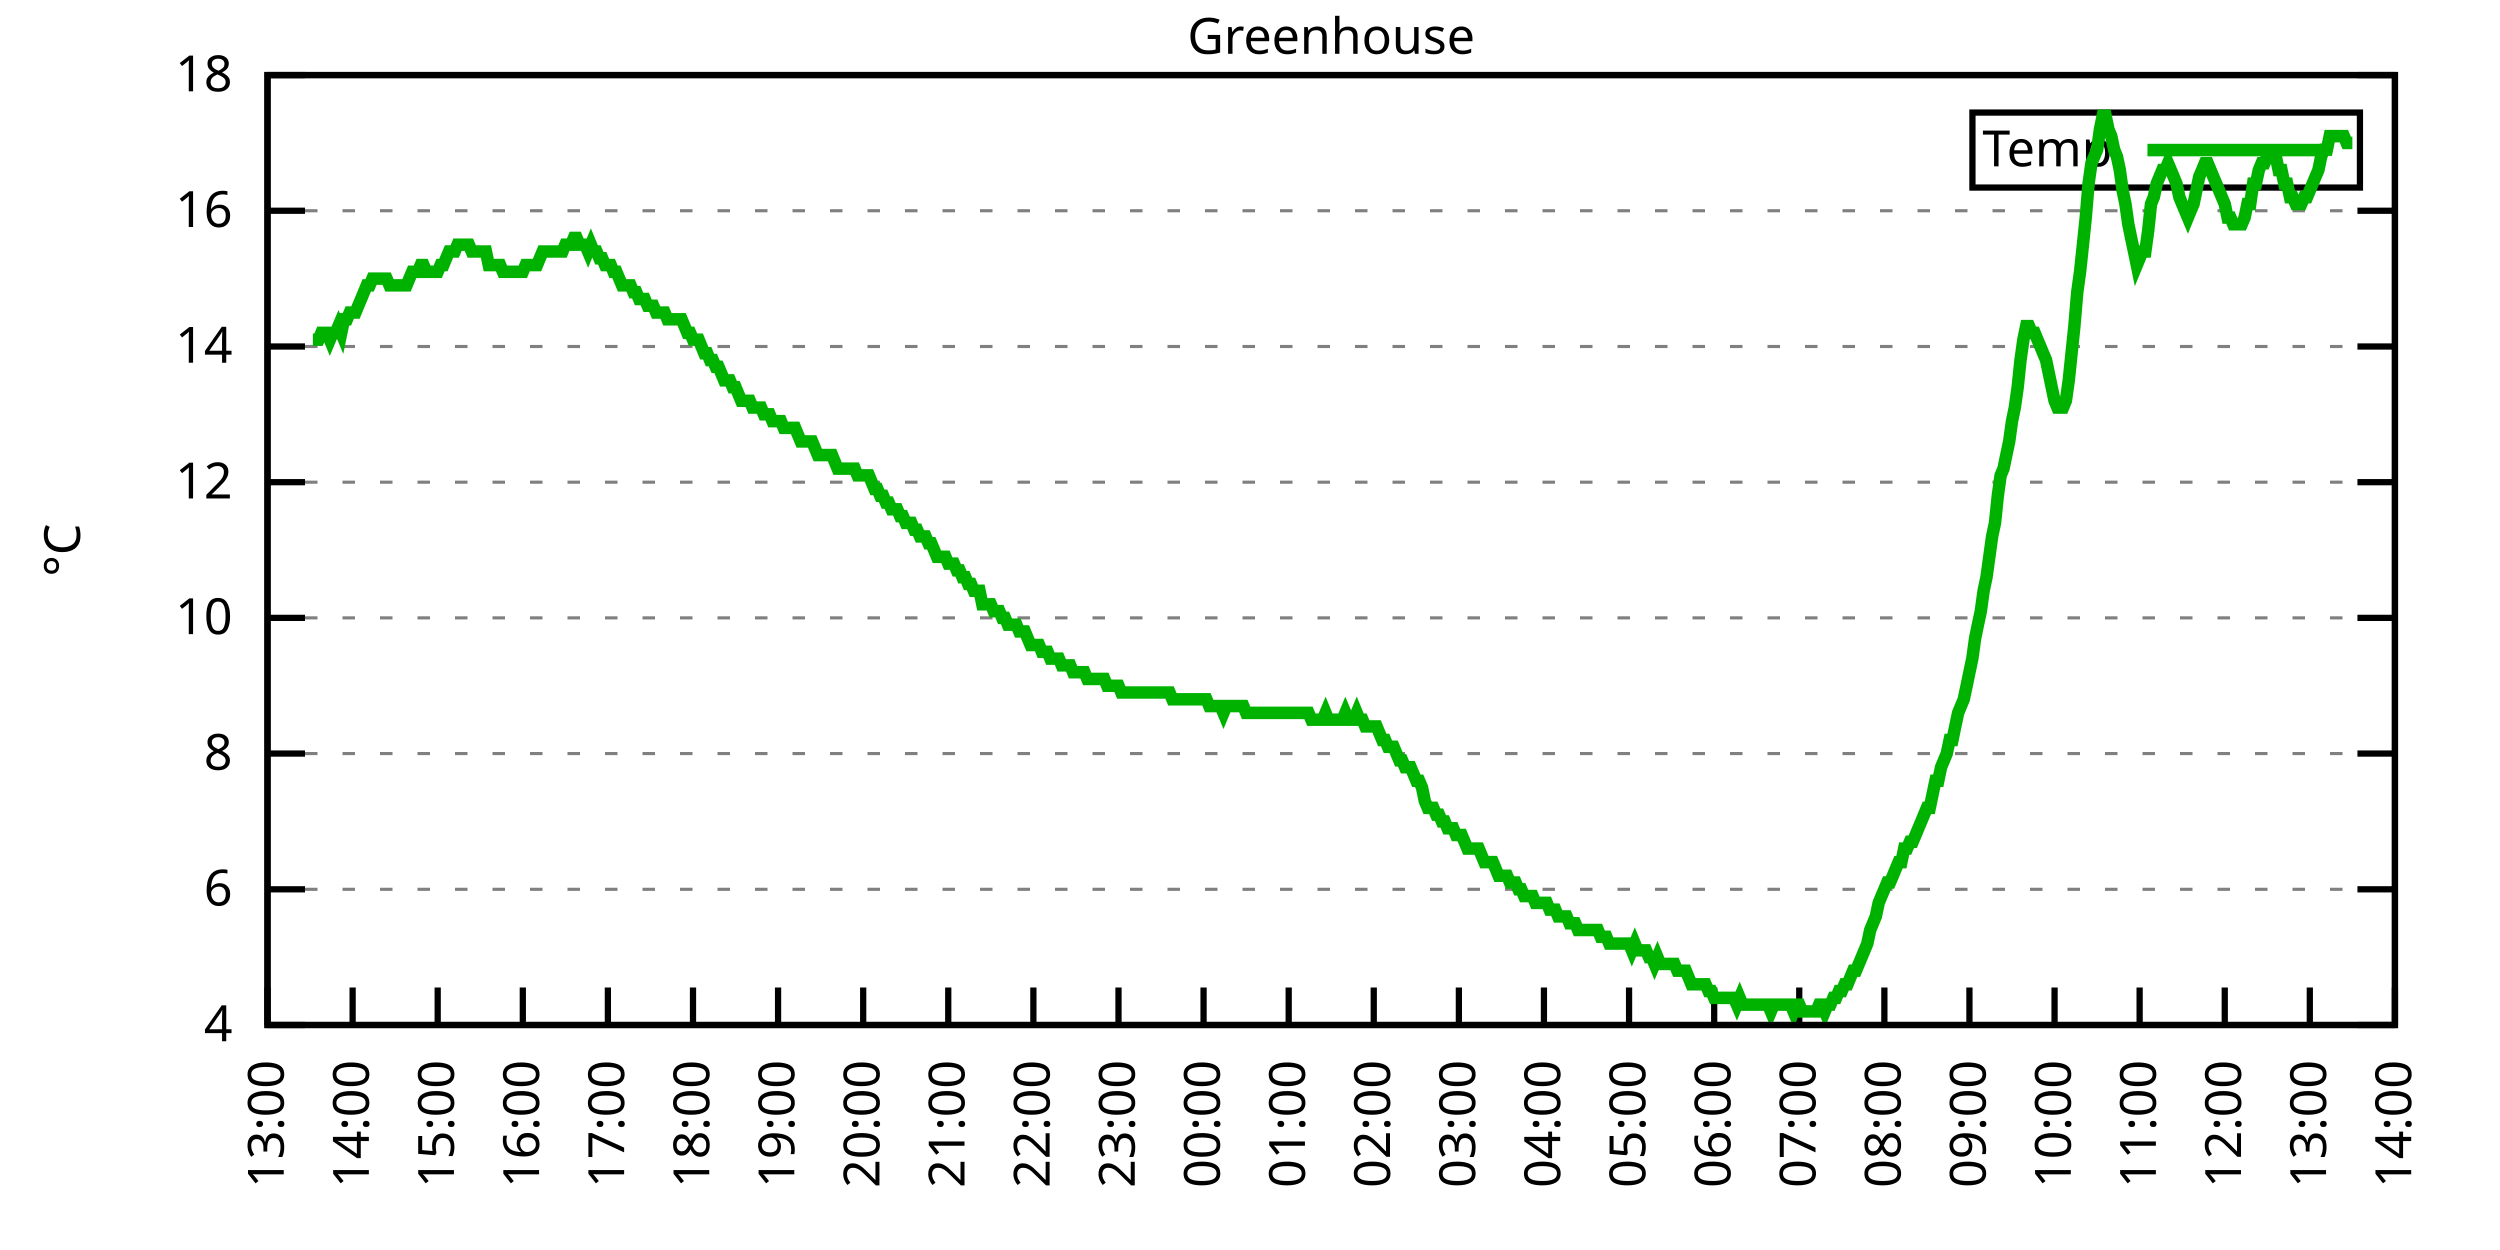
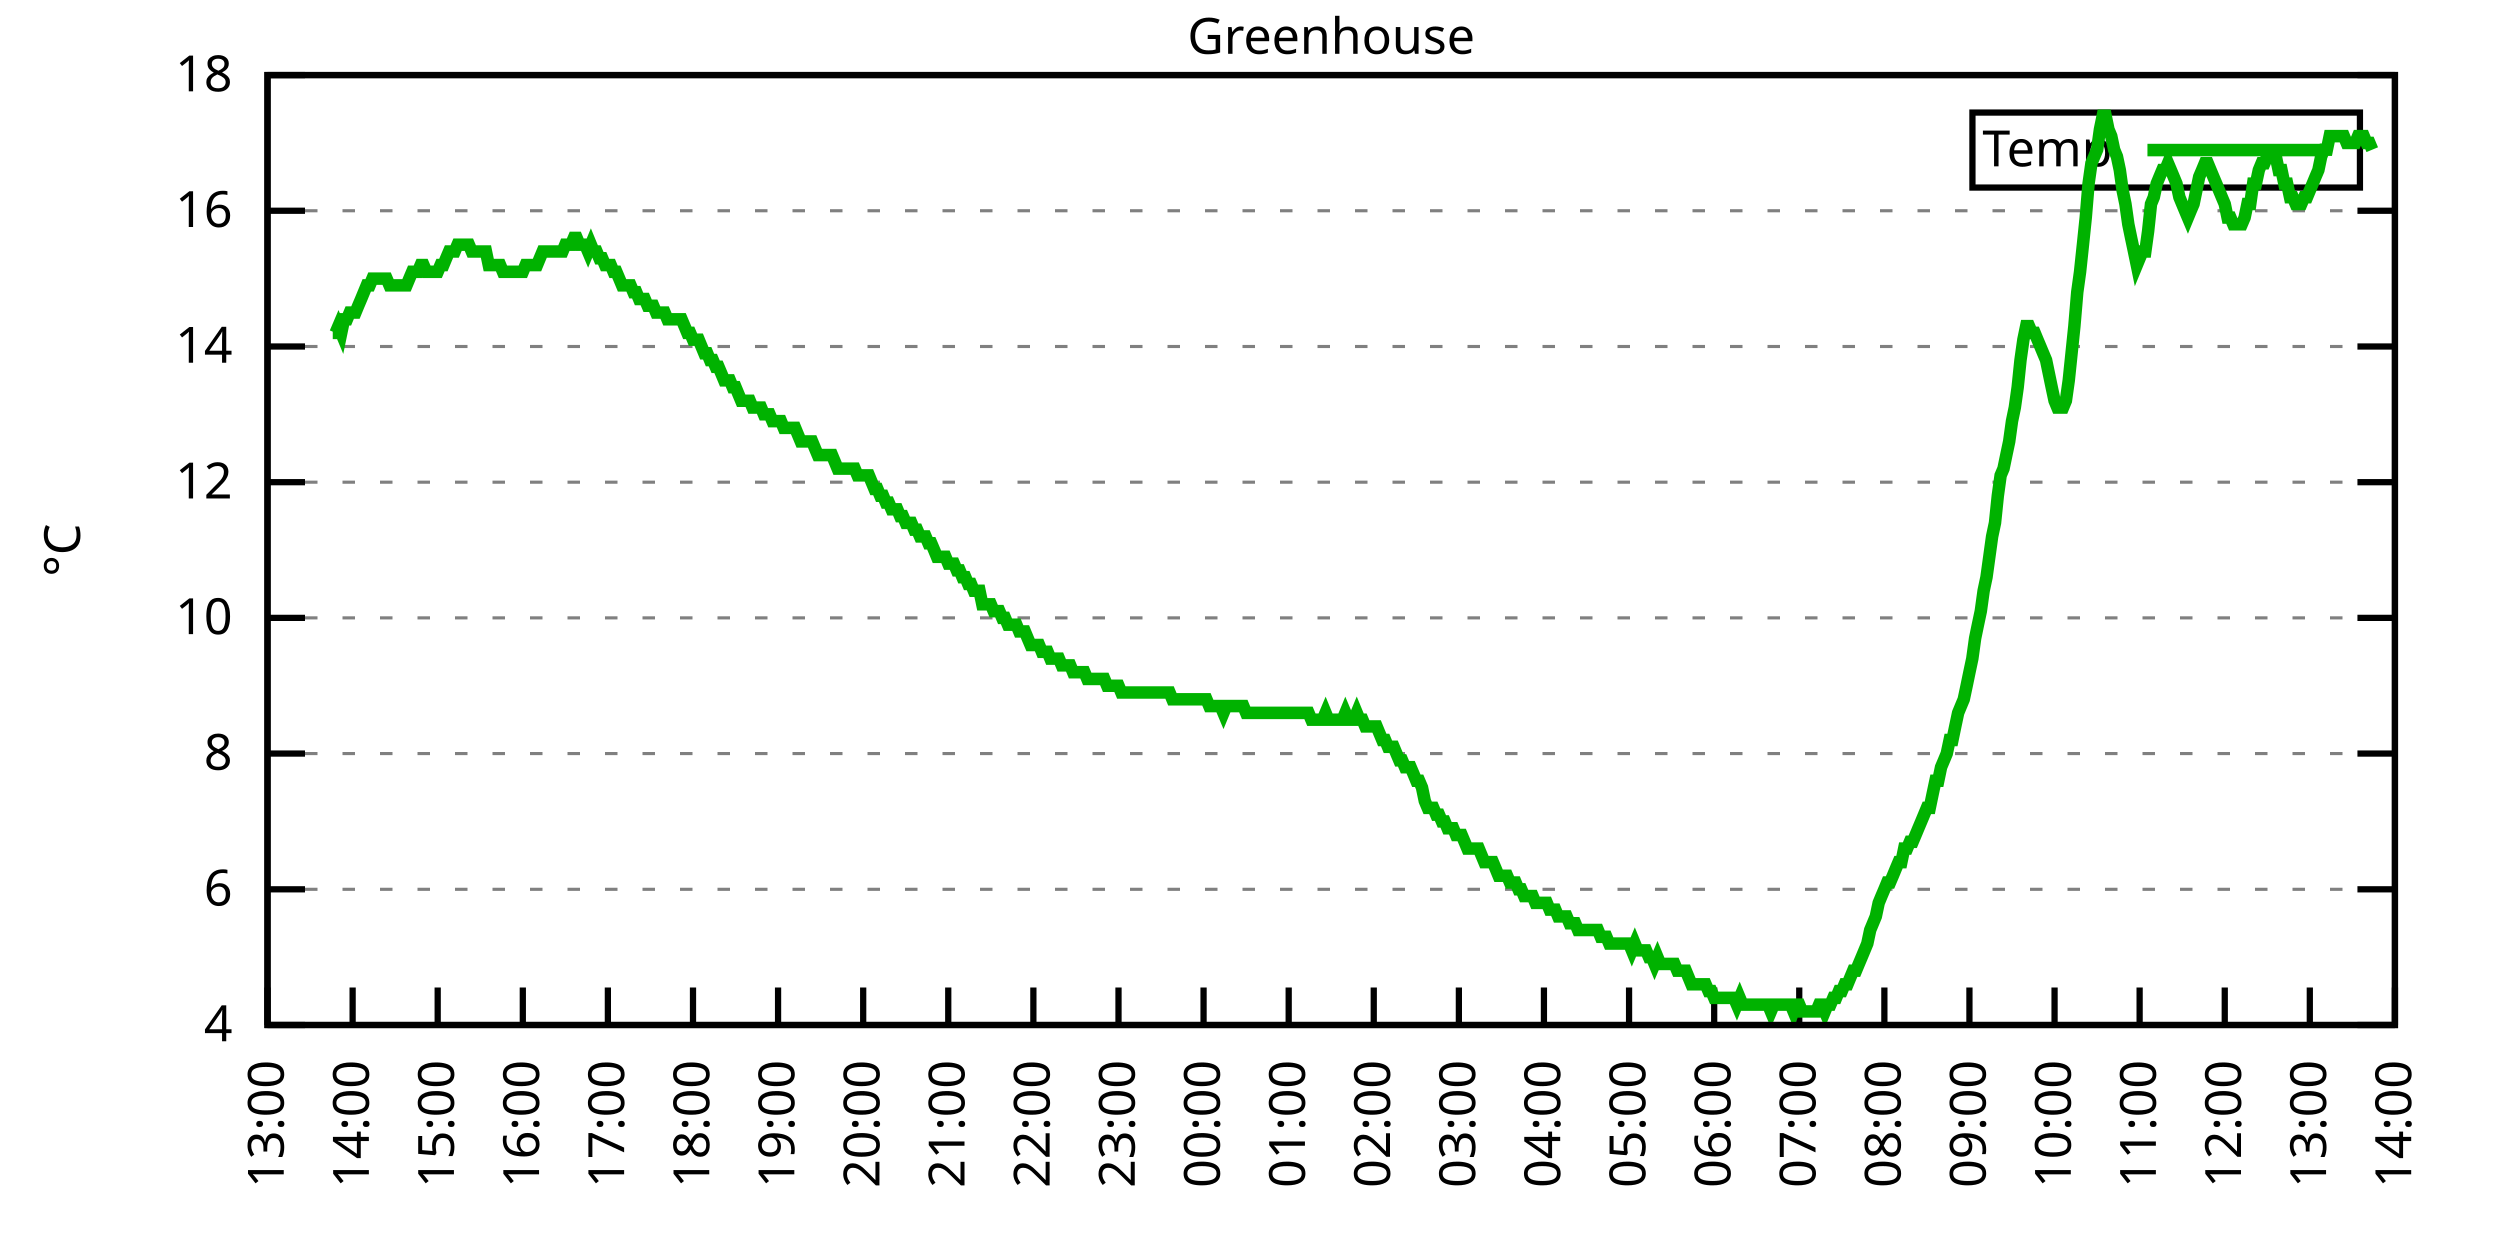
<svg xmlns="http://www.w3.org/2000/svg" xmlns:xlink="http://www.w3.org/1999/xlink" width="400" height="200" viewBox="0 0 400 200">
  <g id="gnuplot_canvas">
    <rect x="0" y="0" width="400" height="200" fill="none" />
    <defs>
      <circle id="gpDot" r="0.5" stroke-width="0.5" stroke="currentColor" />
      <path id="gpPt0" stroke-width="0.333" stroke="currentColor" d="M-1,0 h2 M0,-1 v2" />
      <path id="gpPt1" stroke-width="0.333" stroke="currentColor" d="M-1,-1 L1,1 M1,-1 L-1,1" />
      <path id="gpPt2" stroke-width="0.333" stroke="currentColor" d="M-1,0 L1,0 M0,-1 L0,1 M-1,-1 L1,1 M-1,1 L1,-1" />
      <rect id="gpPt3" stroke-width="0.333" stroke="currentColor" x="-1" y="-1" width="2" height="2" />
      <rect id="gpPt4" stroke-width="0.333" stroke="currentColor" fill="currentColor" x="-1" y="-1" width="2" height="2" />
      <circle id="gpPt5" stroke-width="0.333" stroke="currentColor" cx="0" cy="0" r="1" />
      <use xlink:href="#gpPt5" id="gpPt6" fill="currentColor" stroke="none" />
      <path id="gpPt7" stroke-width="0.333" stroke="currentColor" d="M0,-1.33 L-1.33,0.67 L1.33,0.67 z" />
      <use xlink:href="#gpPt7" id="gpPt8" fill="currentColor" stroke="none" />
      <use xlink:href="#gpPt7" id="gpPt9" stroke="currentColor" transform="rotate(180)" />
      <use xlink:href="#gpPt9" id="gpPt10" fill="currentColor" stroke="none" />
      <use xlink:href="#gpPt3" id="gpPt11" stroke="currentColor" transform="rotate(45)" />
      <use xlink:href="#gpPt11" id="gpPt12" fill="currentColor" stroke="none" />
      <path id="gpPt13" stroke-width="0.333" stroke="currentColor" d="M0,1.330 L1.265,0.411 L0.782,-1.067 L-0.782,-1.076 L-1.265,0.411 z" />
      <use xlink:href="#gpPt13" id="gpPt14" fill="currentColor" stroke="none" />
      <filter id="textbox" filterUnits="objectBoundingBox" x="0" y="0" height="1" width="1">
        <feFlood flood-color="white" flood-opacity="1" result="bgnd" />
        <feComposite in="SourceGraphic" in2="bgnd" operator="atop" />
      </filter>
      <filter id="greybox" filterUnits="objectBoundingBox" x="0" y="0" height="1" width="1">
        <feFlood flood-color="lightgrey" flood-opacity="1" result="grey" />
        <feComposite in="SourceGraphic" in2="grey" operator="atop" />
      </filter>
    </defs>
    <g fill="none" color="white" stroke="currentColor" stroke-width="1.00" stroke-linecap="butt" stroke-linejoin="miter">
</g>
    <g fill="none" color="black" stroke="currentColor" stroke-width="1.00" stroke-linecap="butt" stroke-linejoin="miter">
      <g stroke="none" shape-rendering="crispEdges">
        <polygon fill="rgb(255, 255, 255)" points="42.80,164.00 383.18,164.00 383.18,12.02 42.80,12.02 " />
      </g>
    </g>
    <g fill="none" color="black" stroke="currentColor" stroke-width="1.00" stroke-linecap="butt" stroke-linejoin="miter">
</g>
    <g fill="none" color="black" stroke="black" stroke-width="0.50" stroke-linecap="butt" stroke-linejoin="miter">
</g>
    <g fill="none" color="gray" stroke="currentColor" stroke-width="0.50" stroke-linecap="butt" stroke-linejoin="miter">
      <path stroke="gray" stroke-dasharray="2,4" class="gridline" d="M42.80,164.00 L383.19,164.00  " />
    </g>
    <g fill="none" color="gray" stroke="gray" stroke-width="1.00" stroke-linecap="butt" stroke-linejoin="miter">
</g>
    <g fill="none" color="black" stroke="currentColor" stroke-width="1.00" stroke-linecap="butt" stroke-linejoin="miter">
      <path stroke="black" d="M42.80,164.00 L48.80,164.00 M383.19,164.00 L377.19,164.00  " />
      <g transform="translate(37.20,166.60)" stroke="none" fill="black" font-family="Sans" font-size="8.00" text-anchor="end">
        <text>
          <tspan font-family="Sans"> 4</tspan>
        </text>
      </g>
    </g>
    <g fill="none" color="black" stroke="currentColor" stroke-width="1.00" stroke-linecap="butt" stroke-linejoin="miter">
</g>
    <g fill="none" color="black" stroke="black" stroke-width="0.50" stroke-linecap="butt" stroke-linejoin="miter">
</g>
    <g fill="none" color="gray" stroke="currentColor" stroke-width="0.50" stroke-linecap="butt" stroke-linejoin="miter">
      <path stroke="gray" stroke-dasharray="2,4" class="gridline" d="M42.80,142.29 L383.19,142.29  " />
    </g>
    <g fill="none" color="gray" stroke="gray" stroke-width="1.00" stroke-linecap="butt" stroke-linejoin="miter">
</g>
    <g fill="none" color="black" stroke="currentColor" stroke-width="1.00" stroke-linecap="butt" stroke-linejoin="miter">
      <path stroke="black" d="M42.80,142.29 L48.80,142.29 M383.19,142.29 L377.19,142.29  " />
      <g transform="translate(37.20,144.89)" stroke="none" fill="black" font-family="Sans" font-size="8.00" text-anchor="end">
        <text>
          <tspan font-family="Sans"> 6</tspan>
        </text>
      </g>
    </g>
    <g fill="none" color="black" stroke="currentColor" stroke-width="1.00" stroke-linecap="butt" stroke-linejoin="miter">
</g>
    <g fill="none" color="black" stroke="black" stroke-width="0.50" stroke-linecap="butt" stroke-linejoin="miter">
</g>
    <g fill="none" color="gray" stroke="currentColor" stroke-width="0.50" stroke-linecap="butt" stroke-linejoin="miter">
      <path stroke="gray" stroke-dasharray="2,4" class="gridline" d="M42.80,120.57 L383.19,120.57  " />
    </g>
    <g fill="none" color="gray" stroke="gray" stroke-width="1.00" stroke-linecap="butt" stroke-linejoin="miter">
</g>
    <g fill="none" color="black" stroke="currentColor" stroke-width="1.00" stroke-linecap="butt" stroke-linejoin="miter">
      <path stroke="black" d="M42.80,120.57 L48.80,120.57 M383.19,120.57 L377.19,120.57  " />
      <g transform="translate(37.20,123.17)" stroke="none" fill="black" font-family="Sans" font-size="8.00" text-anchor="end">
        <text>
          <tspan font-family="Sans"> 8</tspan>
        </text>
      </g>
    </g>
    <g fill="none" color="black" stroke="currentColor" stroke-width="1.00" stroke-linecap="butt" stroke-linejoin="miter">
</g>
    <g fill="none" color="black" stroke="black" stroke-width="0.50" stroke-linecap="butt" stroke-linejoin="miter">
</g>
    <g fill="none" color="gray" stroke="currentColor" stroke-width="0.50" stroke-linecap="butt" stroke-linejoin="miter">
      <path stroke="gray" stroke-dasharray="2,4" class="gridline" d="M42.80,98.86 L383.19,98.86  " />
    </g>
    <g fill="none" color="gray" stroke="gray" stroke-width="1.00" stroke-linecap="butt" stroke-linejoin="miter">
</g>
    <g fill="none" color="black" stroke="currentColor" stroke-width="1.00" stroke-linecap="butt" stroke-linejoin="miter">
      <path stroke="black" d="M42.80,98.86 L48.80,98.86 M383.19,98.86 L377.19,98.86  " />
      <g transform="translate(37.20,101.46)" stroke="none" fill="black" font-family="Sans" font-size="8.00" text-anchor="end">
        <text>
          <tspan font-family="Sans"> 10</tspan>
        </text>
      </g>
    </g>
    <g fill="none" color="black" stroke="currentColor" stroke-width="1.00" stroke-linecap="butt" stroke-linejoin="miter">
</g>
    <g fill="none" color="black" stroke="black" stroke-width="0.50" stroke-linecap="butt" stroke-linejoin="miter">
</g>
    <g fill="none" color="gray" stroke="currentColor" stroke-width="0.50" stroke-linecap="butt" stroke-linejoin="miter">
      <path stroke="gray" stroke-dasharray="2,4" class="gridline" d="M42.80,77.15 L383.19,77.15  " />
    </g>
    <g fill="none" color="gray" stroke="gray" stroke-width="1.00" stroke-linecap="butt" stroke-linejoin="miter">
</g>
    <g fill="none" color="black" stroke="currentColor" stroke-width="1.00" stroke-linecap="butt" stroke-linejoin="miter">
      <path stroke="black" d="M42.80,77.15 L48.80,77.15 M383.19,77.15 L377.19,77.15  " />
      <g transform="translate(37.20,79.75)" stroke="none" fill="black" font-family="Sans" font-size="8.00" text-anchor="end">
        <text>
          <tspan font-family="Sans"> 12</tspan>
        </text>
      </g>
    </g>
    <g fill="none" color="black" stroke="currentColor" stroke-width="1.00" stroke-linecap="butt" stroke-linejoin="miter">
</g>
    <g fill="none" color="black" stroke="black" stroke-width="0.50" stroke-linecap="butt" stroke-linejoin="miter">
</g>
    <g fill="none" color="gray" stroke="currentColor" stroke-width="0.50" stroke-linecap="butt" stroke-linejoin="miter">
      <path stroke="gray" stroke-dasharray="2,4" class="gridline" d="M42.80,55.44 L383.19,55.44  " />
    </g>
    <g fill="none" color="gray" stroke="gray" stroke-width="1.00" stroke-linecap="butt" stroke-linejoin="miter">
</g>
    <g fill="none" color="black" stroke="currentColor" stroke-width="1.00" stroke-linecap="butt" stroke-linejoin="miter">
      <path stroke="black" d="M42.80,55.44 L48.80,55.44 M383.19,55.44 L377.19,55.44  " />
      <g transform="translate(37.20,58.04)" stroke="none" fill="black" font-family="Sans" font-size="8.00" text-anchor="end">
        <text>
          <tspan font-family="Sans"> 14</tspan>
        </text>
      </g>
    </g>
    <g fill="none" color="black" stroke="currentColor" stroke-width="1.00" stroke-linecap="butt" stroke-linejoin="miter">
</g>
    <g fill="none" color="black" stroke="black" stroke-width="0.50" stroke-linecap="butt" stroke-linejoin="miter">
</g>
    <g fill="none" color="gray" stroke="currentColor" stroke-width="0.50" stroke-linecap="butt" stroke-linejoin="miter">
      <path stroke="gray" stroke-dasharray="2,4" class="gridline" d="M42.80,33.72 L383.19,33.72  " />
    </g>
    <g fill="none" color="gray" stroke="gray" stroke-width="1.00" stroke-linecap="butt" stroke-linejoin="miter">
</g>
    <g fill="none" color="black" stroke="currentColor" stroke-width="1.00" stroke-linecap="butt" stroke-linejoin="miter">
      <path stroke="black" d="M42.80,33.72 L48.80,33.72 M383.19,33.72 L377.19,33.72  " />
      <g transform="translate(37.20,36.32)" stroke="none" fill="black" font-family="Sans" font-size="8.00" text-anchor="end">
        <text>
          <tspan font-family="Sans"> 16</tspan>
        </text>
      </g>
    </g>
    <g fill="none" color="black" stroke="currentColor" stroke-width="1.00" stroke-linecap="butt" stroke-linejoin="miter">
</g>
    <g fill="none" color="black" stroke="black" stroke-width="0.50" stroke-linecap="butt" stroke-linejoin="miter">
</g>
    <g fill="none" color="gray" stroke="currentColor" stroke-width="0.50" stroke-linecap="butt" stroke-linejoin="miter">
      <path stroke="gray" stroke-dasharray="2,4" class="gridline" d="M42.80,12.01 L383.19,12.01  " />
    </g>
    <g fill="none" color="gray" stroke="gray" stroke-width="1.00" stroke-linecap="butt" stroke-linejoin="miter">
</g>
    <g fill="none" color="black" stroke="currentColor" stroke-width="1.00" stroke-linecap="butt" stroke-linejoin="miter">
      <path stroke="black" d="M42.80,12.01 L48.80,12.01 M383.19,12.01 L377.19,12.01  " />
      <g transform="translate(37.20,14.61)" stroke="none" fill="black" font-family="Sans" font-size="8.00" text-anchor="end">
        <text>
          <tspan font-family="Sans"> 18</tspan>
        </text>
      </g>
    </g>
    <g fill="none" color="black" stroke="currentColor" stroke-width="1.00" stroke-linecap="butt" stroke-linejoin="miter">
      <path stroke="black" d="M42.80,164.00 L42.80,158.00  " />
      <g transform="translate(45.40,169.60) rotate(270.00)" stroke="none" fill="black" font-family="Sans" font-size="8.00" text-anchor="end">
        <text>
          <tspan font-family="Sans">13:00</tspan>
        </text>
      </g>
    </g>
    <g fill="none" color="black" stroke="currentColor" stroke-width="1.00" stroke-linecap="butt" stroke-linejoin="miter">
      <path stroke="black" d="M56.42,164.00 L56.42,158.00  " />
      <g transform="translate(59.02,169.60) rotate(270.00)" stroke="none" fill="black" font-family="Sans" font-size="8.00" text-anchor="end">
        <text>
          <tspan font-family="Sans">14:00</tspan>
        </text>
      </g>
    </g>
    <g fill="none" color="black" stroke="currentColor" stroke-width="1.00" stroke-linecap="butt" stroke-linejoin="miter">
      <path stroke="black" d="M70.03,164.00 L70.03,158.00  " />
      <g transform="translate(72.63,169.60) rotate(270.00)" stroke="none" fill="black" font-family="Sans" font-size="8.00" text-anchor="end">
        <text>
          <tspan font-family="Sans">15:00</tspan>
        </text>
      </g>
    </g>
    <g fill="none" color="black" stroke="currentColor" stroke-width="1.00" stroke-linecap="butt" stroke-linejoin="miter">
      <path stroke="black" d="M83.65,164.00 L83.65,158.00  " />
      <g transform="translate(86.25,169.60) rotate(270.00)" stroke="none" fill="black" font-family="Sans" font-size="8.00" text-anchor="end">
        <text>
          <tspan font-family="Sans">16:00</tspan>
        </text>
      </g>
    </g>
    <g fill="none" color="black" stroke="currentColor" stroke-width="1.00" stroke-linecap="butt" stroke-linejoin="miter">
      <path stroke="black" d="M97.26,164.00 L97.26,158.00  " />
      <g transform="translate(99.86,169.60) rotate(270.00)" stroke="none" fill="black" font-family="Sans" font-size="8.00" text-anchor="end">
        <text>
          <tspan font-family="Sans">17:00</tspan>
        </text>
      </g>
    </g>
    <g fill="none" color="black" stroke="currentColor" stroke-width="1.00" stroke-linecap="butt" stroke-linejoin="miter">
      <path stroke="black" d="M110.88,164.00 L110.88,158.00  " />
      <g transform="translate(113.48,169.60) rotate(270.00)" stroke="none" fill="black" font-family="Sans" font-size="8.00" text-anchor="end">
        <text>
          <tspan font-family="Sans">18:00</tspan>
        </text>
      </g>
    </g>
    <g fill="none" color="black" stroke="currentColor" stroke-width="1.00" stroke-linecap="butt" stroke-linejoin="miter">
      <path stroke="black" d="M124.49,164.00 L124.49,158.00  " />
      <g transform="translate(127.09,169.60) rotate(270.00)" stroke="none" fill="black" font-family="Sans" font-size="8.00" text-anchor="end">
        <text>
          <tspan font-family="Sans">19:00</tspan>
        </text>
      </g>
    </g>
    <g fill="none" color="black" stroke="currentColor" stroke-width="1.00" stroke-linecap="butt" stroke-linejoin="miter">
      <path stroke="black" d="M138.11,164.00 L138.11,158.00  " />
      <g transform="translate(140.71,169.60) rotate(270.00)" stroke="none" fill="black" font-family="Sans" font-size="8.00" text-anchor="end">
        <text>
          <tspan font-family="Sans">20:00</tspan>
        </text>
      </g>
    </g>
    <g fill="none" color="black" stroke="currentColor" stroke-width="1.00" stroke-linecap="butt" stroke-linejoin="miter">
      <path stroke="black" d="M151.72,164.00 L151.72,158.00  " />
      <g transform="translate(154.32,169.60) rotate(270.00)" stroke="none" fill="black" font-family="Sans" font-size="8.00" text-anchor="end">
        <text>
          <tspan font-family="Sans">21:00</tspan>
        </text>
      </g>
    </g>
    <g fill="none" color="black" stroke="currentColor" stroke-width="1.00" stroke-linecap="butt" stroke-linejoin="miter">
      <path stroke="black" d="M165.34,164.00 L165.34,158.00  " />
      <g transform="translate(167.94,169.60) rotate(270.00)" stroke="none" fill="black" font-family="Sans" font-size="8.00" text-anchor="end">
        <text>
          <tspan font-family="Sans">22:00</tspan>
        </text>
      </g>
    </g>
    <g fill="none" color="black" stroke="currentColor" stroke-width="1.00" stroke-linecap="butt" stroke-linejoin="miter">
      <path stroke="black" d="M178.96,164.00 L178.96,158.00  " />
      <g transform="translate(181.56,169.60) rotate(270.00)" stroke="none" fill="black" font-family="Sans" font-size="8.00" text-anchor="end">
        <text>
          <tspan font-family="Sans">23:00</tspan>
        </text>
      </g>
    </g>
    <g fill="none" color="black" stroke="currentColor" stroke-width="1.00" stroke-linecap="butt" stroke-linejoin="miter">
      <path stroke="black" d="M192.57,164.00 L192.57,158.00  " />
      <g transform="translate(195.17,169.60) rotate(270.00)" stroke="none" fill="black" font-family="Sans" font-size="8.00" text-anchor="end">
        <text>
          <tspan font-family="Sans">00:00</tspan>
        </text>
      </g>
    </g>
    <g fill="none" color="black" stroke="currentColor" stroke-width="1.00" stroke-linecap="butt" stroke-linejoin="miter">
      <path stroke="black" d="M206.19,164.00 L206.19,158.00  " />
      <g transform="translate(208.79,169.60) rotate(270.00)" stroke="none" fill="black" font-family="Sans" font-size="8.00" text-anchor="end">
        <text>
          <tspan font-family="Sans">01:00</tspan>
        </text>
      </g>
    </g>
    <g fill="none" color="black" stroke="currentColor" stroke-width="1.00" stroke-linecap="butt" stroke-linejoin="miter">
      <path stroke="black" d="M219.80,164.00 L219.80,158.00  " />
      <g transform="translate(222.40,169.60) rotate(270.00)" stroke="none" fill="black" font-family="Sans" font-size="8.00" text-anchor="end">
        <text>
          <tspan font-family="Sans">02:00</tspan>
        </text>
      </g>
    </g>
    <g fill="none" color="black" stroke="currentColor" stroke-width="1.00" stroke-linecap="butt" stroke-linejoin="miter">
      <path stroke="black" d="M233.42,164.00 L233.42,158.00  " />
      <g transform="translate(236.02,169.60) rotate(270.00)" stroke="none" fill="black" font-family="Sans" font-size="8.00" text-anchor="end">
        <text>
          <tspan font-family="Sans">03:00</tspan>
        </text>
      </g>
    </g>
    <g fill="none" color="black" stroke="currentColor" stroke-width="1.00" stroke-linecap="butt" stroke-linejoin="miter">
      <path stroke="black" d="M247.03,164.00 L247.03,158.00  " />
      <g transform="translate(249.63,169.60) rotate(270.00)" stroke="none" fill="black" font-family="Sans" font-size="8.00" text-anchor="end">
        <text>
          <tspan font-family="Sans">04:00</tspan>
        </text>
      </g>
    </g>
    <g fill="none" color="black" stroke="currentColor" stroke-width="1.00" stroke-linecap="butt" stroke-linejoin="miter">
      <path stroke="black" d="M260.65,164.00 L260.65,158.00  " />
      <g transform="translate(263.25,169.60) rotate(270.00)" stroke="none" fill="black" font-family="Sans" font-size="8.00" text-anchor="end">
        <text>
          <tspan font-family="Sans">05:00</tspan>
        </text>
      </g>
    </g>
    <g fill="none" color="black" stroke="currentColor" stroke-width="1.00" stroke-linecap="butt" stroke-linejoin="miter">
      <path stroke="black" d="M274.27,164.00 L274.27,158.00  " />
      <g transform="translate(276.87,169.60) rotate(270.00)" stroke="none" fill="black" font-family="Sans" font-size="8.00" text-anchor="end">
        <text>
          <tspan font-family="Sans">06:00</tspan>
        </text>
      </g>
    </g>
    <g fill="none" color="black" stroke="currentColor" stroke-width="1.00" stroke-linecap="butt" stroke-linejoin="miter">
      <path stroke="black" d="M287.88,164.00 L287.88,158.00  " />
      <g transform="translate(290.48,169.60) rotate(270.00)" stroke="none" fill="black" font-family="Sans" font-size="8.00" text-anchor="end">
        <text>
          <tspan font-family="Sans">07:00</tspan>
        </text>
      </g>
    </g>
    <g fill="none" color="black" stroke="currentColor" stroke-width="1.00" stroke-linecap="butt" stroke-linejoin="miter">
      <path stroke="black" d="M301.50,164.00 L301.50,158.00  " />
      <g transform="translate(304.10,169.60) rotate(270.00)" stroke="none" fill="black" font-family="Sans" font-size="8.00" text-anchor="end">
        <text>
          <tspan font-family="Sans">08:00</tspan>
        </text>
      </g>
    </g>
    <g fill="none" color="black" stroke="currentColor" stroke-width="1.00" stroke-linecap="butt" stroke-linejoin="miter">
      <path stroke="black" d="M315.11,164.00 L315.11,158.00  " />
      <g transform="translate(317.71,169.60) rotate(270.00)" stroke="none" fill="black" font-family="Sans" font-size="8.00" text-anchor="end">
        <text>
          <tspan font-family="Sans">09:00</tspan>
        </text>
      </g>
    </g>
    <g fill="none" color="black" stroke="currentColor" stroke-width="1.00" stroke-linecap="butt" stroke-linejoin="miter">
      <path stroke="black" d="M328.73,164.00 L328.73,158.00  " />
      <g transform="translate(331.33,169.60) rotate(270.00)" stroke="none" fill="black" font-family="Sans" font-size="8.00" text-anchor="end">
        <text>
          <tspan font-family="Sans">10:00</tspan>
        </text>
      </g>
    </g>
    <g fill="none" color="black" stroke="currentColor" stroke-width="1.00" stroke-linecap="butt" stroke-linejoin="miter">
      <path stroke="black" d="M342.34,164.00 L342.34,158.00  " />
      <g transform="translate(344.94,169.60) rotate(270.00)" stroke="none" fill="black" font-family="Sans" font-size="8.00" text-anchor="end">
        <text>
          <tspan font-family="Sans">11:00</tspan>
        </text>
      </g>
    </g>
    <g fill="none" color="black" stroke="currentColor" stroke-width="1.00" stroke-linecap="butt" stroke-linejoin="miter">
      <path stroke="black" d="M355.96,164.00 L355.96,158.00  " />
      <g transform="translate(358.56,169.60) rotate(270.00)" stroke="none" fill="black" font-family="Sans" font-size="8.00" text-anchor="end">
        <text>
          <tspan font-family="Sans">12:00</tspan>
        </text>
      </g>
    </g>
    <g fill="none" color="black" stroke="currentColor" stroke-width="1.00" stroke-linecap="butt" stroke-linejoin="miter">
      <path stroke="black" d="M369.57,164.00 L369.57,158.00  " />
      <g transform="translate(372.17,169.60) rotate(270.00)" stroke="none" fill="black" font-family="Sans" font-size="8.00" text-anchor="end">
        <text>
          <tspan font-family="Sans">13:00</tspan>
        </text>
      </g>
    </g>
    <g fill="none" color="black" stroke="currentColor" stroke-width="1.00" stroke-linecap="butt" stroke-linejoin="miter">
      <path stroke="black" d="M383.19,164.00 L383.19,158.00  " />
      <g transform="translate(385.79,169.60) rotate(270.00)" stroke="none" fill="black" font-family="Sans" font-size="8.00" text-anchor="end">
        <text>
          <tspan font-family="Sans">14:00</tspan>
        </text>
      </g>
    </g>
    <g fill="none" color="black" stroke="currentColor" stroke-width="1.00" stroke-linecap="butt" stroke-linejoin="miter">
</g>
    <g fill="none" color="black" stroke="currentColor" stroke-width="1.00" stroke-linecap="butt" stroke-linejoin="miter">
      <path stroke="black" d="M42.80,12.01 L42.80,164.00 L383.19,164.00 L383.19,12.01 L42.80,12.01 Z  " />
    </g>
    <g fill="none" color="black" stroke="currentColor" stroke-width="1.00" stroke-linecap="butt" stroke-linejoin="miter">
</g>
    <g fill="none" color="black" stroke="currentColor" stroke-width="1.00" stroke-linecap="butt" stroke-linejoin="miter">
      <path stroke="black" d="M315.59,30.01 L315.59,18.01 L377.59,18.01 L377.59,30.01 L315.59,30.01 Z  " />
    </g>
    <g id="Greenhouse_plot_1">
      <g fill="none" color="white" stroke="black" stroke-width="2.00" stroke-linecap="butt" stroke-linejoin="miter">
</g>
      <g fill="none" color="black" stroke="currentColor" stroke-width="2.00" stroke-linecap="butt" stroke-linejoin="miter">
        <g transform="translate(337.99,26.61)" stroke="none" fill="black" font-family="Sans" font-size="8.00" text-anchor="end">
          <text>
            <tspan font-family="Sans">Temp</tspan>
          </text>
        </g>
      </g>
      <g fill="none" color="black" stroke="currentColor" stroke-width="2.00" stroke-linecap="butt" stroke-linejoin="miter">
-         <path stroke="rgb(  0, 178,   0)" d="M343.59,24.01 L371.99,24.01 M50.06,54.35 L50.52,54.35 L50.97,54.35 L51.42,53.26 L51.88,53.26 L52.33,53.26   L52.78,54.35 L53.24,53.26 L53.69,53.26 L54.15,52.18 L54.60,53.26 L55.05,51.09 L55.51,51.09 L55.96,50.01   L56.42,50.01 L56.87,50.01 L57.32,48.92 L57.78,47.84 L58.23,46.75 L58.68,45.66 L59.14,45.66 L59.59,44.58   L60.05,44.58 L60.50,44.58 L60.95,44.58 L61.41,44.58 L61.86,44.58 L62.32,45.66 L62.77,45.66 L63.22,45.66   L63.68,45.66 L64.13,45.66 L64.58,45.66 L65.04,45.66 L65.49,44.58 L65.95,43.49 L66.40,43.49 L66.85,43.49   L67.31,42.41 L67.76,42.41 L68.22,43.49 L68.67,43.49 L69.12,43.49 L69.58,43.49 L70.03,43.49 L70.49,42.41   L70.94,42.41 L71.39,41.32 L71.85,40.24 L72.30,40.24 L72.75,40.24 L73.21,39.15 L73.66,39.15 L74.12,39.15   L74.57,39.15 L75.02,39.15 L75.48,40.24 L75.93,40.24 L76.39,40.24 L76.84,40.24 L77.29,40.24 L77.75,40.24   L78.20,42.41 L78.65,42.41 L79.11,42.41 L79.56,42.41 L80.02,42.41 L80.47,43.49 L80.92,43.49 L81.38,43.49   L81.83,43.49 L82.29,43.49 L82.74,43.49 L83.19,43.49 L83.65,43.49 L84.10,42.41 L84.55,42.41 L85.01,42.41   L85.46,42.41 L85.92,42.41 L86.37,41.32 L86.82,40.24 L87.28,40.24 L87.73,40.24 L88.19,40.24 L88.64,40.24   L89.09,40.24 L89.55,40.24 L90.00,40.24 L90.45,39.15 L90.91,39.15 L91.36,39.15 L91.82,38.07 L92.27,38.07   L92.72,39.15 L93.18,39.15 L93.63,39.15 L94.09,40.24 L94.54,39.15 L94.99,40.24 L95.45,40.24 L95.90,41.32   L96.35,41.32 L96.81,42.41 L97.26,42.41 L97.72,42.41 L98.17,43.49 L98.62,43.49 L99.08,44.58 L99.53,45.66   L99.99,45.66 L100.44,45.66 L100.89,45.66 L101.35,46.75 L101.80,46.75 L102.25,47.84 L102.71,47.84 L103.16,47.84   L103.62,48.92 L104.07,48.92 L104.52,48.92 L104.98,50.01 L105.43,50.01 L105.89,50.01 L106.34,50.01 L106.79,51.09   L107.25,51.09 L107.70,51.09 L108.15,51.09 L108.61,51.09 L109.06,51.09 L109.52,52.18 L109.97,53.26 L110.42,53.26   L110.88,54.35 L111.33,54.35 L111.79,54.35 L112.24,55.44 L112.69,56.52 L113.15,56.52 L113.60,57.61 L114.05,57.61   L114.51,58.69 L114.96,58.69 L115.42,59.78 L115.87,60.86 L116.32,60.86 L116.78,60.86 L117.23,61.95 L117.69,61.95   L118.14,63.04 L118.59,64.12 L119.05,64.12 L119.50,64.12 L119.96,64.12 L120.41,65.21 L120.86,65.21 L121.32,65.21   L121.77,65.21 L122.22,66.29 L122.68,66.29 L123.13,66.29 L123.59,67.38 L124.04,67.38 L124.49,67.38 L124.95,67.38   L125.40,68.46 L125.86,68.46 L126.31,68.46 L126.76,68.46 L127.22,68.46 L127.67,69.55 L128.12,70.63 L128.58,70.63   L129.03,70.63 L129.49,70.63 L129.94,70.63 L130.39,71.72 L130.85,72.81 L131.30,72.81 L131.76,72.81 L132.21,72.81   L132.66,72.81 L133.12,72.81 L133.57,73.89 L134.02,74.98 L134.48,74.98 L134.93,74.98 L135.39,74.98 L135.84,74.98   L136.29,74.98 L136.75,74.98 L137.20,76.06 L137.66,76.06 L138.11,76.06 L138.56,76.06 L139.02,76.06 L139.47,77.15   L139.92,78.23 L140.38,78.23 L140.83,79.32 L141.29,79.32 L141.74,80.41 L142.19,80.41 L142.65,81.49 L143.10,81.49   L143.56,81.49 L144.01,82.58 L144.46,82.58 L144.92,83.66 L145.37,83.66 L145.82,83.66 L146.28,84.75 L146.73,84.75   L147.19,85.83 L147.64,85.83 L148.09,85.83 L148.55,86.92 L149.00,86.92 L149.46,88.00 L149.91,89.09 L150.36,89.09   L150.82,89.09 L151.27,89.09 L151.72,90.18 L152.18,90.18 L152.63,90.18 L153.09,91.26 L153.54,91.26 L153.99,92.35   L154.45,92.35 L154.90,93.43 L155.36,93.43 L155.81,94.52 L156.26,94.52 L156.72,94.52 L157.17,96.69 L157.62,96.69   L158.08,96.69 L158.53,96.69 L158.99,97.78 L159.44,97.78 L159.89,97.78 L160.35,98.86 L160.80,98.86 L161.26,99.95   L161.71,99.95 L162.16,99.95 L162.62,99.95 L163.07,101.03 L163.52,101.03 L163.98,101.03 L164.43,102.12 L164.89,103.20   L165.34,103.20 L165.79,103.20 L166.25,103.20 L166.70,104.29 L167.16,104.29 L167.61,104.29 L168.06,105.38 L168.52,105.38   L168.97,105.38 L169.43,105.38 L169.88,106.46 L170.33,106.46 L170.79,106.46 L171.24,106.46 L171.69,107.55 L172.15,107.55   L172.60,107.55 L173.06,107.55 L173.51,107.55 L173.96,108.63 L174.87,108.63 L175.33,108.63 L175.78,108.63 L176.23,108.63   L176.69,108.63 L177.14,109.72 L177.59,109.72 L178.05,109.72 L178.50,109.72 L178.96,109.72 L179.41,110.80 L179.86,110.80   L180.32,110.80 L180.77,110.80 L181.23,110.80 L181.68,110.80 L182.13,110.80 L182.59,110.80 L183.04,110.80 L183.49,110.80   L183.95,110.80 L184.40,110.80 L184.86,110.80 L185.31,110.80 L185.76,110.80 L186.22,110.80 L186.67,110.80 L187.13,110.80   L187.58,111.89 L188.03,111.89 L188.49,111.89 L188.94,111.89 L189.39,111.89 L189.85,111.89 L190.30,111.89 L190.76,111.89   L191.21,111.89 L191.66,111.89 L192.12,111.89 L192.57,111.89 L193.03,111.89 L193.48,112.97 L193.93,112.97 L194.39,112.97   L194.84,112.97 L195.29,112.97 L195.75,114.06 L196.20,112.97 L196.66,112.97 L197.11,112.97 L197.56,112.97 L198.02,112.97   L198.47,112.97 L198.93,112.97 L199.38,114.06 L199.83,114.06 L200.29,114.06 L200.74,114.06 L201.19,114.06 L201.65,114.06   L202.10,114.06 L202.56,114.06 L203.01,114.06 L203.46,114.06 L203.92,114.06 L204.37,114.06 L204.83,114.06 L205.28,114.06   L205.73,114.06 L206.19,114.06 L206.64,114.06 L207.09,114.06 L207.55,114.06 L208.00,114.06 L208.46,114.06 L208.91,114.06   L209.36,114.06 L209.82,115.15 L210.27,115.15 L210.73,115.15 L211.18,115.15 L211.63,115.15 L212.09,114.06 L212.54,115.15   L213.00,115.15 L213.45,115.15 L213.90,115.15 L214.36,115.15 L214.81,115.15 L215.26,114.06 L215.72,115.15 L216.17,115.15   L216.63,115.15 L217.08,114.06 L217.53,115.15 L217.99,115.15 L218.44,116.23 L218.90,116.23 L219.35,116.23 L219.80,116.23   L220.26,116.23 L220.71,117.32 L221.16,118.40 L221.62,118.40 L222.07,119.49 L222.53,119.49 L222.98,119.49 L223.43,120.57   L223.89,121.66 L224.34,121.66 L224.80,122.75 L225.25,122.75 L225.70,122.75 L226.16,123.83 L226.61,124.92 L227.06,124.92   L227.52,126.00 L227.97,128.17 L228.43,129.26 L228.88,129.26 L229.33,129.26 L229.79,130.35 L230.24,130.35 L230.70,131.43   L231.15,131.43 L231.60,132.52 L232.06,132.52 L232.51,132.52 L232.96,133.60 L233.42,133.60 L233.87,133.60 L234.33,134.69   L234.78,135.77 L235.23,135.77 L235.69,135.77 L236.14,135.77 L236.60,135.77 L237.05,136.86 L237.50,137.94 L237.96,137.94   L238.41,137.94 L238.86,137.94 L239.32,139.03 L239.77,140.12 L240.23,140.12 L240.68,140.12 L241.13,140.12 L241.59,141.20   L242.04,141.20 L242.50,141.20 L242.95,142.29 L243.40,142.29 L243.86,143.37 L244.31,143.37 L244.76,143.37 L245.22,143.37   L245.67,144.46 L246.13,144.46 L246.58,144.46 L247.03,144.46 L247.49,144.46 L247.94,145.54 L248.40,145.54 L248.85,145.54   L249.30,146.63 L249.76,146.63 L250.21,146.63 L250.66,146.63 L251.12,147.72 L251.57,147.72 L252.03,147.72 L252.48,148.80   L252.93,148.80 L253.39,148.80 L253.84,148.80 L254.30,148.80 L254.75,148.80 L255.20,148.80 L255.66,148.80 L256.11,149.89   L256.56,149.89 L257.02,149.89 L257.47,150.97 L257.93,150.97 L258.38,150.97 L258.83,150.97 L259.29,150.97 L259.74,150.97   L260.20,150.97 L260.65,150.97 L261.10,152.06 L261.56,150.97 L262.01,152.06 L262.47,152.06 L262.92,152.06 L263.37,152.06   L263.83,153.14 L264.28,153.14 L264.73,154.23 L265.19,153.14 L265.64,154.23 L266.10,154.23 L266.55,154.23 L267.00,154.23   L267.46,154.23 L267.91,154.23 L268.37,155.31 L268.82,155.31 L269.27,155.31 L269.73,155.31 L270.18,156.40 L270.63,157.49   L271.09,157.49 L271.54,157.49 L272.00,157.49 L272.45,157.49 L272.90,157.49 L273.36,158.57 L273.81,158.57 L274.27,159.66   L274.72,159.66 L275.17,159.66 L275.63,159.66 L276.08,159.66 L276.53,159.66 L276.99,159.66 L277.44,159.66 L277.90,160.74   L278.35,159.66 L278.80,160.74 L279.26,160.74 L279.71,160.74 L280.17,160.74 L280.62,160.74 L281.07,160.74 L281.53,160.74   L281.98,160.74 L282.43,160.74 L282.89,160.74 L283.34,161.83 L283.80,160.74 L284.25,160.74 L284.70,160.74 L285.16,160.74   L285.61,160.74 L286.07,160.74 L286.52,160.74 L286.97,161.83 L287.43,160.74 L287.88,160.74 L288.33,161.83 L288.79,161.83   L289.24,161.83 L289.70,161.83 L290.15,161.83 L290.60,161.83 L291.06,160.74 L291.51,160.74 L291.97,161.83 L292.42,160.74   L292.87,160.74 L293.33,159.66 L293.78,159.66 L294.23,158.57 L294.69,158.57 L295.14,157.49 L295.60,157.49 L296.05,156.40   L296.50,155.31 L296.96,155.31 L297.41,154.23 L297.87,153.14 L298.32,152.06 L298.77,150.97 L299.23,148.80 L299.68,147.72   L300.13,146.63 L300.59,144.46 L301.04,143.37 L301.50,142.29 L301.95,141.20 L302.40,141.20 L302.86,140.12 L303.31,139.03   L303.77,137.94 L304.22,137.94 L304.67,135.77 L305.13,135.77 L305.58,134.69 L306.03,134.69 L306.49,133.60 L306.94,132.52   L307.40,131.43 L307.85,130.35 L308.30,129.26 L308.76,129.26 L309.21,127.09 L309.67,124.92 L310.12,124.92 L310.57,122.75   L311.03,121.66 L311.48,120.57 L311.94,118.40 L312.39,118.40 L312.84,116.23 L313.30,114.06 L313.75,112.97 L314.20,111.89   L314.66,109.72 L315.11,107.55 L315.57,105.38 L316.02,102.12 L316.47,99.95 L316.93,97.78 L317.38,94.52 L317.84,92.35   L318.29,89.09 L318.74,85.83 L319.20,83.66 L319.65,79.32 L320.10,76.06 L320.56,74.98 L321.01,72.81 L321.47,70.63   L321.92,67.38 L322.37,65.21 L322.83,61.95 L323.28,57.61 L323.74,54.35 L324.19,52.18 L324.64,52.18 L325.10,53.26   L325.55,53.26 L326.00,54.35 L326.46,55.44 L326.91,56.52 L327.37,57.61 L327.82,59.78 L328.27,61.95 L328.73,64.12   L329.18,65.21 L329.64,65.21 L330.09,65.21 L330.54,64.12 L331.00,60.86 L331.45,56.52 L331.90,52.18 L332.36,46.75   L332.81,43.49 L333.27,39.15 L333.72,34.81 L334.17,29.38 L334.63,26.12 L335.08,25.04 L335.54,23.95 L335.99,20.70   L336.44,18.52 L336.90,18.52 L337.35,20.70 L337.80,21.78 L338.26,23.95 L338.71,25.04 L339.17,27.21 L339.62,30.47   L340.07,32.64 L340.53,35.89 L340.98,38.07 L341.44,40.24 L341.89,42.41 L342.34,41.32 L342.80,40.24 L343.25,40.24   L343.70,36.98 L344.16,32.64 L344.61,31.55 L345.07,29.38 L345.52,28.29 L345.97,27.21 L346.43,27.21 L346.88,26.12   L347.34,27.21 L347.79,28.29 L348.24,29.38 L348.70,31.55 L349.15,32.64 L349.60,33.72 L350.06,34.81 L350.51,33.72   L350.97,32.64 L351.42,30.47 L351.87,28.29 L352.33,27.21 L352.78,26.12 L353.24,26.12 L353.69,27.21 L354.14,28.29   L354.60,29.38 L355.05,30.47 L355.50,31.55 L355.96,32.64 L356.41,34.81 L356.87,34.81 L357.32,35.89 L357.77,35.89   L358.23,35.89 L358.68,35.89 L359.14,34.81 L359.59,32.64 L360.04,32.64 L360.50,29.38 L360.95,29.38 L361.41,27.21   L361.86,26.12 L362.31,26.12 L362.77,25.04 L363.22,25.04 L363.67,25.04 L364.13,25.04 L364.58,27.21 L365.04,27.21   L365.49,29.38 L365.94,29.38 L366.40,31.55 L366.85,31.55 L367.31,32.64 L367.76,32.64 L368.21,32.64 L368.67,31.55   L369.12,31.55 L369.57,30.47 L370.03,29.38 L370.48,28.29 L370.94,27.21 L371.39,25.04 L371.84,23.95 L372.30,23.95   L372.75,21.78 L373.21,21.78 L373.66,21.78 L374.11,21.78 L374.57,21.78 L375.02,21.78 L375.47,22.87 L375.93,22.87   L376.38,22.87  " />
+         <path stroke="rgb(  0, 178,   0)" d="M343.59,24.01 L371.99,24.01 M53.24,53.26 L53.69,53.26 L54.15,52.18 L54.60,53.26 L55.05,51.09 L55.51,51.09   L55.96,50.01 L56.42,50.01 L56.87,50.01 L57.32,48.92 L57.78,47.84 L58.23,46.75 L58.68,45.66 L59.14,45.66   L59.59,44.58 L60.05,44.58 L60.50,44.58 L60.95,44.58 L61.41,44.58 L61.86,44.58 L62.32,45.66 L62.77,45.66   L63.22,45.66 L63.68,45.66 L64.13,45.66 L64.58,45.66 L65.04,45.66 L65.49,44.58 L65.95,43.49 L66.40,43.49   L66.85,43.49 L67.31,42.41 L67.76,42.41 L68.22,43.49 L68.67,43.49 L69.12,43.49 L69.58,43.49 L70.03,43.49   L70.49,42.41 L70.94,42.41 L71.39,41.32 L71.85,40.24 L72.30,40.24 L72.75,40.24 L73.21,39.15 L73.66,39.15   L74.12,39.15 L74.57,39.15 L75.02,39.15 L75.48,40.24 L75.93,40.24 L76.39,40.24 L76.84,40.24 L77.29,40.24   L77.75,40.24 L78.20,42.41 L78.65,42.41 L79.11,42.41 L79.56,42.41 L80.02,42.41 L80.47,43.49 L80.92,43.49   L81.38,43.49 L81.83,43.49 L82.29,43.49 L82.74,43.49 L83.19,43.49 L83.65,43.49 L84.10,42.41 L84.55,42.41   L85.01,42.41 L85.46,42.41 L85.92,42.41 L86.37,41.32 L86.82,40.24 L87.28,40.24 L87.73,40.24 L88.19,40.24   L88.64,40.24 L89.09,40.24 L89.55,40.24 L90.00,40.24 L90.45,39.15 L90.91,39.15 L91.36,39.15 L91.82,38.07   L92.27,38.07 L92.72,39.15 L93.18,39.15 L93.63,39.15 L94.09,40.24 L94.54,39.15 L94.99,40.24 L95.45,40.24   L95.90,41.32 L96.35,41.32 L96.81,42.41 L97.26,42.41 L97.72,42.41 L98.17,43.49 L98.62,43.49 L99.08,44.58   L99.53,45.66 L99.99,45.66 L100.44,45.66 L100.89,45.66 L101.35,46.75 L101.80,46.75 L102.25,47.84 L102.71,47.84   L103.16,47.84 L103.62,48.92 L104.07,48.92 L104.52,48.92 L104.98,50.01 L105.43,50.01 L105.89,50.01 L106.34,50.01   L106.79,51.09 L107.25,51.09 L107.70,51.09 L108.15,51.09 L108.61,51.09 L109.06,51.09 L109.52,52.18 L109.97,53.26   L110.42,53.26 L110.88,54.35 L111.33,54.35 L111.79,54.35 L112.24,55.44 L112.69,56.52 L113.15,56.52 L113.60,57.61   L114.05,57.61 L114.51,58.69 L114.96,58.69 L115.42,59.78 L115.87,60.86 L116.32,60.86 L116.78,60.86 L117.23,61.95   L117.69,61.95 L118.14,63.04 L118.59,64.12 L119.05,64.12 L119.50,64.12 L119.96,64.12 L120.41,65.21 L120.86,65.21   L121.32,65.21 L121.77,65.21 L122.22,66.29 L122.68,66.29 L123.13,66.29 L123.59,67.38 L124.04,67.38 L124.49,67.38   L124.95,67.38 L125.40,68.46 L125.86,68.46 L126.31,68.46 L126.76,68.46 L127.22,68.46 L127.67,69.55 L128.12,70.63   L128.58,70.63 L129.03,70.63 L129.49,70.63 L129.94,70.63 L130.39,71.72 L130.85,72.81 L131.30,72.81 L131.76,72.81   L132.21,72.81 L132.66,72.81 L133.12,72.81 L133.57,73.89 L134.02,74.98 L134.48,74.98 L134.93,74.98 L135.39,74.98   L135.84,74.98 L136.29,74.98 L136.75,74.98 L137.20,76.06 L137.66,76.06 L138.11,76.06 L138.56,76.06 L139.02,76.06   L139.47,77.15 L139.92,78.23 L140.38,78.23 L140.83,79.32 L141.29,79.32 L141.74,80.41 L142.19,80.41 L142.65,81.49   L143.10,81.49 L143.56,81.49 L144.01,82.58 L144.46,82.58 L144.92,83.66 L145.37,83.66 L145.82,83.66 L146.28,84.75   L146.73,84.75 L147.19,85.83 L147.64,85.83 L148.09,85.83 L148.55,86.92 L149.00,86.92 L149.46,88.00 L149.91,89.09   L150.36,89.09 L150.82,89.09 L151.27,89.09 L151.72,90.18 L152.18,90.18 L152.63,90.18 L153.09,91.26 L153.54,91.26   L153.99,92.35 L154.45,92.35 L154.90,93.43 L155.36,93.43 L155.81,94.52 L156.26,94.52 L156.72,94.52 L157.17,96.69   L157.62,96.69 L158.08,96.69 L158.53,96.69 L158.99,97.78 L159.44,97.78 L159.89,97.78 L160.35,98.86 L160.80,98.86   L161.26,99.95 L161.71,99.95 L162.16,99.95 L162.62,99.95 L163.07,101.03 L163.52,101.03 L163.98,101.03 L164.43,102.12   L164.89,103.20 L165.34,103.20 L165.79,103.20 L166.25,103.20 L166.70,104.29 L167.16,104.29 L167.61,104.29 L168.06,105.38   L168.52,105.38 L168.97,105.38 L169.43,105.38 L169.88,106.46 L170.33,106.46 L170.79,106.46 L171.24,106.46 L171.69,107.55   L172.15,107.55 L172.60,107.55 L173.06,107.55 L173.51,107.55 L173.96,108.63 L174.87,108.63 L175.33,108.63 L175.78,108.63   L176.23,108.63 L176.69,108.63 L177.14,109.72 L177.59,109.72 L178.05,109.72 L178.50,109.72 L178.96,109.72 L179.41,110.80   L179.86,110.80 L180.32,110.80 L180.77,110.80 L181.23,110.80 L181.68,110.80 L182.13,110.80 L182.59,110.80 L183.04,110.80   L183.49,110.80 L183.95,110.80 L184.40,110.80 L184.86,110.80 L185.31,110.80 L185.76,110.80 L186.22,110.80 L186.67,110.80   L187.13,110.80 L187.58,111.89 L188.03,111.89 L188.49,111.89 L188.94,111.89 L189.39,111.89 L189.85,111.89 L190.30,111.89   L190.76,111.89 L191.21,111.89 L191.66,111.89 L192.12,111.89 L192.57,111.89 L193.03,111.89 L193.48,112.97 L193.93,112.97   L194.39,112.97 L194.84,112.97 L195.29,112.97 L195.75,114.06 L196.20,112.97 L196.66,112.97 L197.11,112.97 L197.56,112.97   L198.02,112.97 L198.47,112.97 L198.93,112.97 L199.38,114.06 L199.83,114.06 L200.29,114.06 L200.74,114.06 L201.19,114.06   L201.65,114.06 L202.10,114.06 L202.56,114.06 L203.01,114.06 L203.46,114.06 L203.92,114.06 L204.37,114.06 L204.83,114.06   L205.28,114.06 L205.73,114.06 L206.19,114.06 L206.64,114.06 L207.09,114.06 L207.55,114.06 L208.00,114.06 L208.46,114.06   L208.91,114.06 L209.36,114.06 L209.82,115.15 L210.27,115.15 L210.73,115.15 L211.18,115.15 L211.63,115.15 L212.09,114.06   L212.54,115.15 L213.00,115.15 L213.45,115.15 L213.90,115.15 L214.36,115.15 L214.81,115.15 L215.26,114.06 L215.72,115.15   L216.17,115.15 L216.63,115.15 L217.08,114.06 L217.53,115.15 L217.99,115.15 L218.44,116.23 L218.90,116.23 L219.35,116.23   L219.80,116.23 L220.26,116.23 L220.71,117.32 L221.16,118.40 L221.62,118.40 L222.07,119.49 L222.53,119.49 L222.98,119.49   L223.43,120.57 L223.89,121.66 L224.34,121.66 L224.80,122.75 L225.25,122.75 L225.70,122.75 L226.16,123.83 L226.61,124.92   L227.06,124.92 L227.52,126.00 L227.97,128.17 L228.43,129.26 L228.88,129.26 L229.33,129.26 L229.79,130.35 L230.24,130.35   L230.70,131.43 L231.15,131.43 L231.60,132.52 L232.06,132.52 L232.51,132.52 L232.96,133.60 L233.42,133.60 L233.87,133.60   L234.33,134.69 L234.78,135.77 L235.23,135.77 L235.69,135.77 L236.14,135.77 L236.60,135.77 L237.05,136.86 L237.50,137.94   L237.96,137.94 L238.41,137.94 L238.86,137.94 L239.32,139.03 L239.77,140.12 L240.23,140.12 L240.68,140.12 L241.13,140.12   L241.59,141.20 L242.04,141.20 L242.50,141.20 L242.95,142.29 L243.40,142.29 L243.86,143.37 L244.31,143.37 L244.76,143.37   L245.22,143.37 L245.67,144.46 L246.13,144.46 L246.58,144.46 L247.03,144.46 L247.49,144.46 L247.94,145.54 L248.40,145.54   L248.85,145.54 L249.30,146.63 L249.76,146.63 L250.21,146.63 L250.66,146.63 L251.12,147.72 L251.57,147.72 L252.03,147.72   L252.48,148.80 L252.93,148.80 L253.39,148.80 L253.84,148.80 L254.30,148.80 L254.75,148.80 L255.20,148.80 L255.66,148.80   L256.11,149.89 L256.56,149.89 L257.02,149.89 L257.47,150.97 L257.93,150.97 L258.38,150.97 L258.83,150.97 L259.29,150.97   L259.74,150.97 L260.20,150.97 L260.65,150.97 L261.10,152.06 L261.56,150.97 L262.01,152.06 L262.47,152.06 L262.92,152.06   L263.37,152.06 L263.83,153.14 L264.28,153.14 L264.73,154.23 L265.19,153.14 L265.64,154.23 L266.10,154.23 L266.55,154.23   L267.00,154.23 L267.46,154.23 L267.91,154.23 L268.37,155.31 L268.82,155.31 L269.27,155.31 L269.73,155.31 L270.18,156.40   L270.63,157.49 L271.09,157.49 L271.54,157.49 L272.00,157.49 L272.45,157.49 L272.90,157.49 L273.36,158.57 L273.81,158.57   L274.27,159.66 L274.72,159.66 L275.17,159.66 L275.63,159.66 L276.08,159.66 L276.53,159.66 L276.99,159.66 L277.44,159.66   L277.90,160.74 L278.35,159.66 L278.80,160.74 L279.26,160.74 L279.71,160.74 L280.17,160.74 L280.62,160.74 L281.07,160.74   L281.53,160.74 L281.98,160.74 L282.43,160.74 L282.89,160.74 L283.34,161.83 L283.80,160.74 L284.25,160.74 L284.70,160.74   L285.16,160.74 L285.61,160.74 L286.07,160.74 L286.52,160.74 L286.97,161.83 L287.43,160.74 L287.88,160.74 L288.33,161.83   L288.79,161.83 L289.24,161.83 L289.70,161.83 L290.15,161.83 L290.60,161.83 L291.06,160.74 L291.51,160.74 L291.97,161.83   L292.42,160.74 L292.87,160.74 L293.33,159.66 L293.78,159.66 L294.23,158.57 L294.69,158.57 L295.14,157.49 L295.60,157.49   L296.05,156.40 L296.50,155.31 L296.96,155.31 L297.41,154.23 L297.87,153.14 L298.32,152.06 L298.77,150.97 L299.23,148.80   L299.68,147.72 L300.13,146.63 L300.59,144.46 L301.04,143.37 L301.50,142.29 L301.95,141.20 L302.40,141.20 L302.86,140.12   L303.31,139.03 L303.77,137.94 L304.22,137.94 L304.67,135.77 L305.13,135.77 L305.58,134.69 L306.03,134.69 L306.49,133.60   L306.94,132.52 L307.40,131.43 L307.85,130.35 L308.30,129.26 L308.76,129.26 L309.21,127.09 L309.67,124.92 L310.12,124.92   L310.57,122.75 L311.03,121.66 L311.48,120.57 L311.94,118.40 L312.39,118.40 L312.84,116.23 L313.30,114.06 L313.75,112.97   L314.20,111.89 L314.66,109.72 L315.11,107.55 L315.57,105.38 L316.02,102.12 L316.47,99.95 L316.93,97.78 L317.38,94.52   L317.84,92.35 L318.29,89.09 L318.74,85.83 L319.20,83.66 L319.65,79.32 L320.10,76.06 L320.56,74.98 L321.01,72.81   L321.47,70.63 L321.92,67.38 L322.37,65.21 L322.83,61.95 L323.28,57.61 L323.74,54.35 L324.19,52.18 L324.64,52.18   L325.10,53.26 L325.55,53.26 L326.00,54.35 L326.46,55.44 L326.91,56.52 L327.37,57.61 L327.82,59.78 L328.27,61.95   L328.73,64.12 L329.18,65.21 L329.64,65.21 L330.09,65.21 L330.54,64.12 L331.00,60.86 L331.45,56.52 L331.90,52.18   L332.36,46.75 L332.81,43.49 L333.27,39.15 L333.72,34.81 L334.17,29.38 L334.63,26.12 L335.08,25.04 L335.54,23.95   L335.99,20.70 L336.44,18.52 L336.90,18.52 L337.35,20.70 L337.80,21.78 L338.26,23.95 L338.71,25.04 L339.17,27.21   L339.62,30.47 L340.07,32.64 L340.53,35.89 L340.98,38.07 L341.44,40.24 L341.89,42.41 L342.34,41.32 L342.80,40.24   L343.25,40.24 L343.70,36.98 L344.16,32.64 L344.61,31.55 L345.07,29.38 L345.52,28.29 L345.97,27.21 L346.43,27.21   L346.88,26.12 L347.34,27.21 L347.79,28.29 L348.24,29.38 L348.70,31.55 L349.15,32.64 L349.60,33.72 L350.06,34.81   L350.51,33.72 L350.97,32.64 L351.42,30.47 L351.87,28.29 L352.33,27.21 L352.78,26.12 L353.24,26.12 L353.69,27.21   L354.14,28.29 L354.60,29.38 L355.05,30.47 L355.50,31.55 L355.96,32.64 L356.41,34.81 L356.87,34.81 L357.32,35.89   L357.77,35.89 L358.23,35.89 L358.68,35.89 L359.14,34.81 L359.59,32.64 L360.04,32.64 L360.50,29.38 L360.95,29.38   L361.41,27.21 L361.86,26.12 L362.31,26.12 L362.77,25.04 L363.22,25.04 L363.67,25.04 L364.13,25.04 L364.58,27.21   L365.04,27.21 L365.49,29.38 L365.94,29.38 L366.40,31.55 L366.85,31.55 L367.31,32.64 L367.76,32.64 L368.21,32.64   L368.67,31.55 L369.12,31.55 L369.57,30.47 L370.03,29.38 L370.48,28.29 L370.94,27.21 L371.39,25.04 L371.84,23.95   L372.30,23.95 L372.75,21.78 L373.21,21.78 L373.66,21.78 L374.11,21.78 L374.57,21.78 L375.02,21.78 L375.47,22.87   L375.93,22.87 L376.38,22.87 L376.84,22.87 L377.29,21.78 L377.74,21.78 L378.20,21.78 L378.65,22.87 L379.11,22.87   L379.56,23.95  " />
      </g>
    </g>
    <g fill="none" color="black" stroke="currentColor" stroke-width="2.00" stroke-linecap="butt" stroke-linejoin="miter">
</g>
    <g fill="none" color="black" stroke="black" stroke-width="1.00" stroke-linecap="butt" stroke-linejoin="miter">
</g>
    <g fill="none" color="black" stroke="currentColor" stroke-width="1.00" stroke-linecap="butt" stroke-linejoin="miter">
      <path stroke="black" d="M42.80,12.01 L42.80,164.00 L383.19,164.00 L383.19,12.01 L42.80,12.01 Z  " />
      <g transform="translate(12.80,88.01) rotate(270.00)" stroke="none" fill="black" font-family="Sans" font-size="8.00" text-anchor="middle">
        <text>
          <tspan font-family="Sans">°C</tspan>
        </text>
      </g>
    </g>
    <g fill="none" color="black" stroke="currentColor" stroke-width="1.00" stroke-linecap="butt" stroke-linejoin="miter">
</g>
    <g fill="none" color="black" stroke="currentColor" stroke-width="1.00" stroke-linecap="butt" stroke-linejoin="miter">
      <g transform="translate(212.99,8.61)" stroke="none" fill="black" font-family="Sans" font-size="8.00" text-anchor="middle">
        <text>
          <tspan font-family="Sans">Greenhouse</tspan>
        </text>
      </g>
    </g>
    <g fill="none" color="black" stroke="currentColor" stroke-width="1.00" stroke-linecap="butt" stroke-linejoin="miter">
</g>
  </g>
</svg>
